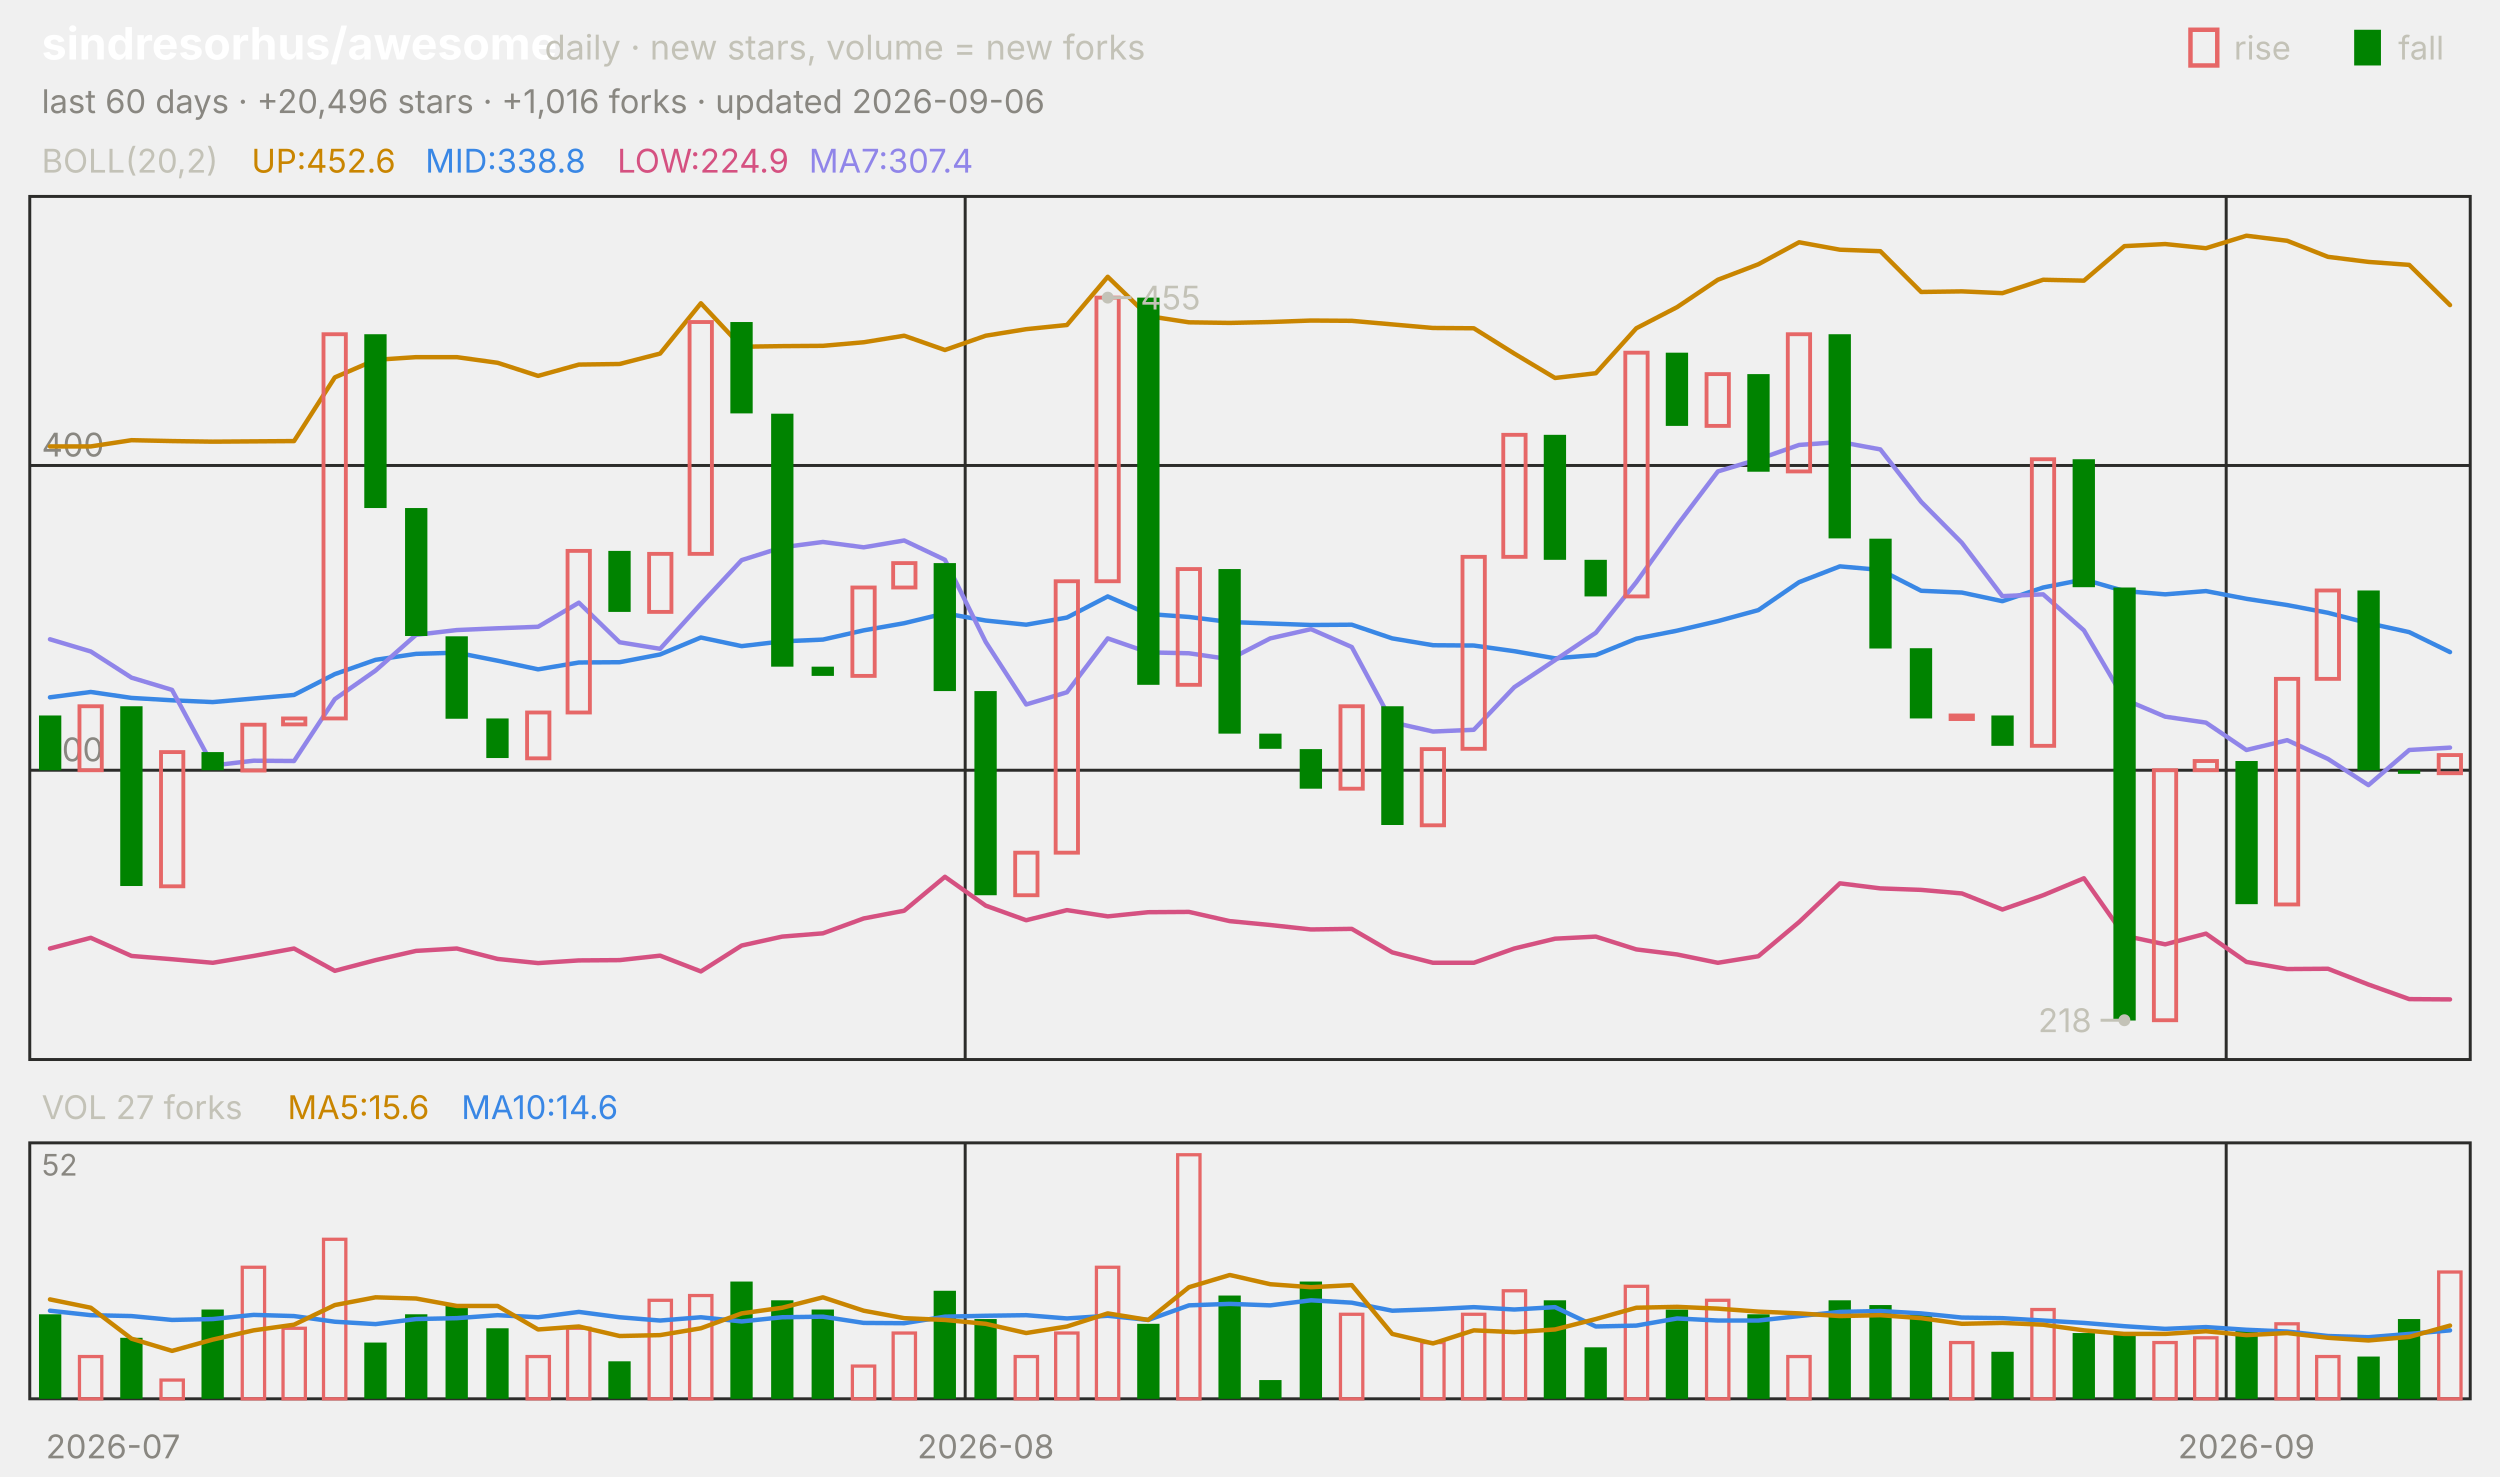
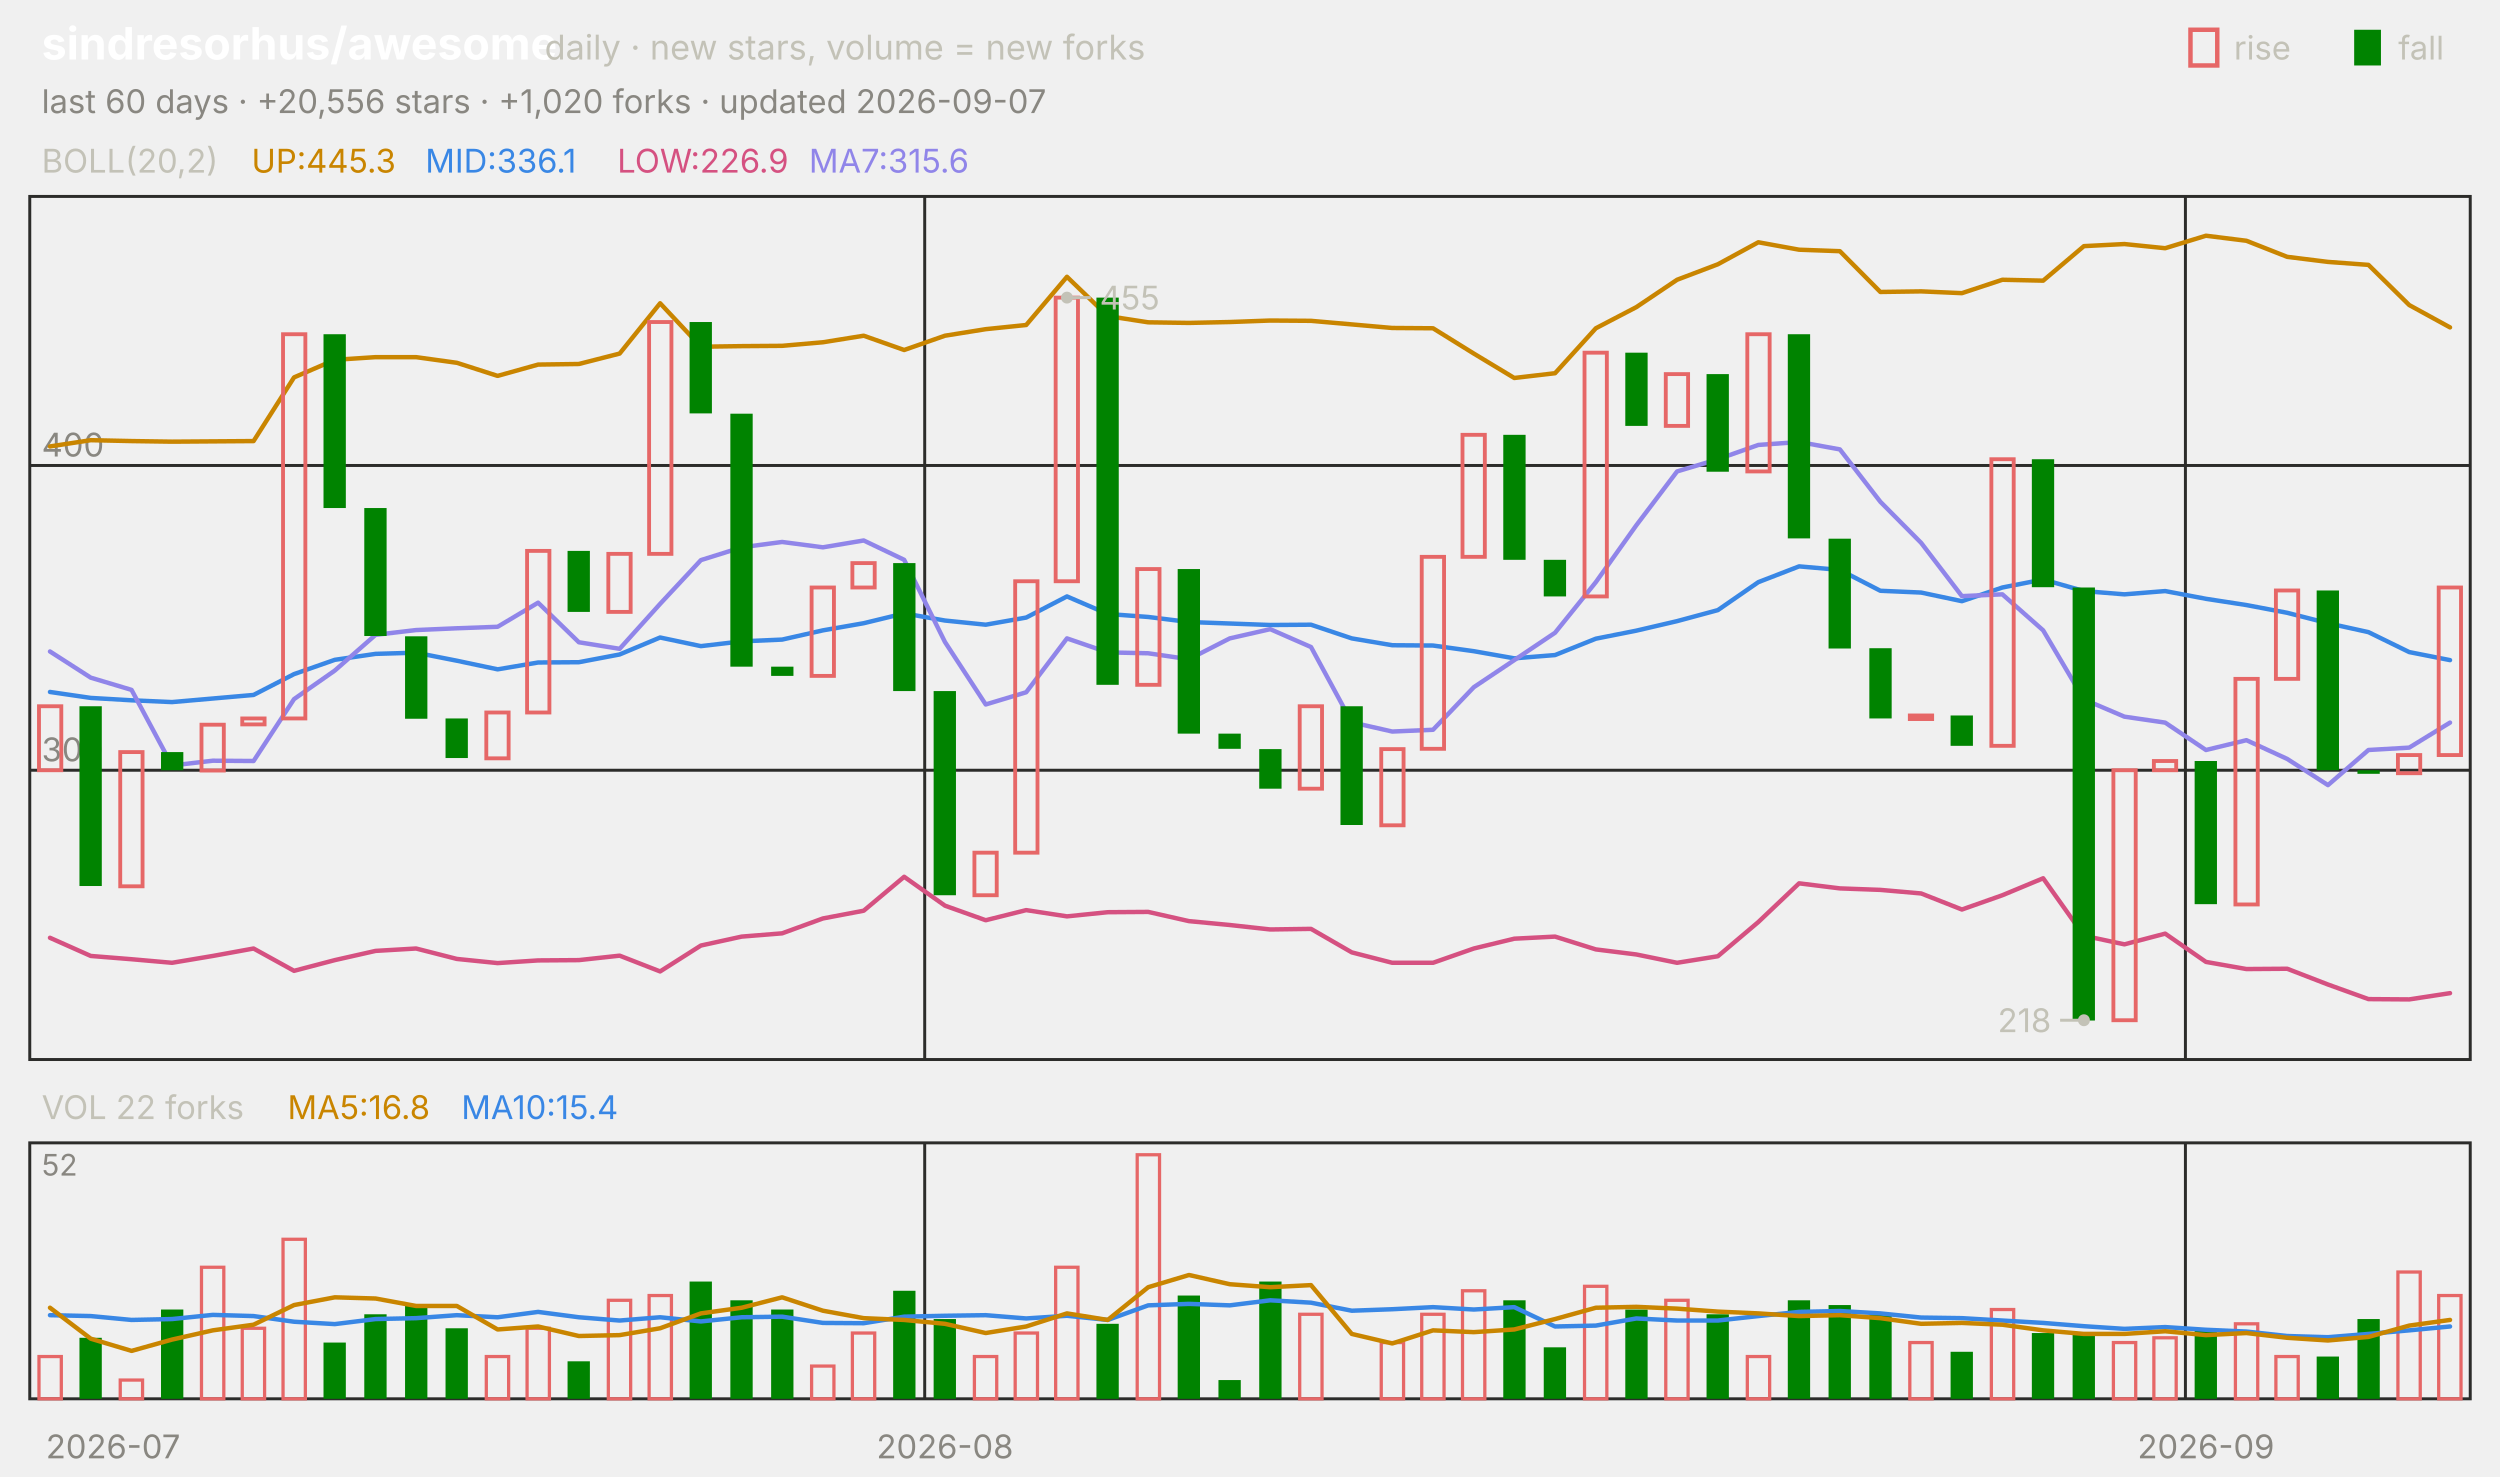
<svg xmlns="http://www.w3.org/2000/svg" viewBox="0 0 840 496" width="840" height="496" font-family="-apple-system,'Segoe UI',system-ui,sans-serif" role="img" aria-label="sindresorhus/awesome candlestick chart">
  <text x="14.0" y="20.0" font-size="15" fill="#ffffff" font-weight="650">sindresorhus/awesome</text>
  <text x="183.0" y="20.0" font-size="11.5" fill="#c3c2b7">daily · new stars, volume = new forks</text>
  <text x="805.8" y="20.0" font-size="11.0" fill="#c3c2b7">fall</text>
  <rect x="791" y="10" width="9" height="12" fill="#008300" />
  <text x="750.6" y="20.0" font-size="11.0" fill="#c3c2b7">rise</text>
  <rect x="736" y="10" width="9" height="12" fill="none" stroke="#e66767" stroke-width="1.5" />
-   <text x="14.0" y="38.0" font-size="11.0" fill="#898781">last 60 days · +20,496 stars · +1,016 forks · updated 2026-09-06</text>
+   <text x="14.0" y="38.0" font-size="11.0" fill="#898781">last 60 days · +20,556 stars · +1,020 forks · updated 2026-09-07</text>
  <rect x="10" y="66" width="820" height="290" fill="none" stroke="#2c2c2a" />
  <rect x="10" y="384" width="820" height="86" fill="none" stroke="#2c2c2a" />
  <text x="38.0" y="490.0" font-size="11.0" fill="#898781" text-anchor="middle">2026-07</text>
-   <line x1="324.3" y1="66.0" x2="324.3" y2="356.0" stroke="#2c2c2a" stroke-width="1.0" />
-   <line x1="324.3" y1="384.0" x2="324.3" y2="470.0" stroke="#2c2c2a" stroke-width="1.0" />
-   <text x="331.2" y="490.0" font-size="11.0" fill="#898781" text-anchor="middle">2026-08</text>
-   <line x1="748.0" y1="66.0" x2="748.0" y2="356.0" stroke="#2c2c2a" stroke-width="1.0" />
-   <line x1="748.0" y1="384.0" x2="748.0" y2="470.0" stroke="#2c2c2a" stroke-width="1.0" />
-   <text x="754.8" y="490.0" font-size="11.0" fill="#898781" text-anchor="middle">2026-09</text>
+   <line x1="310.7" y1="66.0" x2="310.7" y2="356.0" stroke="#2c2c2a" stroke-width="1.0" />
+   <line x1="310.7" y1="384.0" x2="310.7" y2="470.0" stroke="#2c2c2a" stroke-width="1.0" />
+   <text x="317.5" y="490.0" font-size="11.0" fill="#898781" text-anchor="middle">2026-08</text>
+   <line x1="734.3" y1="66.0" x2="734.3" y2="356.0" stroke="#2c2c2a" stroke-width="1.0" />
+   <line x1="734.3" y1="384.0" x2="734.3" y2="470.0" stroke="#2c2c2a" stroke-width="1.0" />
+   <text x="741.2" y="490.0" font-size="11.0" fill="#898781" text-anchor="middle">2026-09</text>
  <text x="14.0" y="58.0" font-size="11.0" fill="#c3c2b7">BOLL(20,2)</text>
-   <text x="84.5" y="58.0" font-size="11.0" fill="#c98500">UP:452.6</text>
-   <text x="142.9" y="58.0" font-size="11.0" fill="#3987e5">MID:338.8</text>
-   <text x="207.4" y="58.0" font-size="11.0" fill="#d55181">LOW:224.9</text>
-   <text x="271.8" y="58.0" font-size="11.0" fill="#9085e9">MA7:307.4</text>
+   <text x="84.5" y="58.0" font-size="11.0" fill="#c98500">UP:445.3</text>
+   <text x="142.9" y="58.0" font-size="11.0" fill="#3987e5">MID:336.1</text>
+   <text x="207.4" y="58.0" font-size="11.0" fill="#d55181">LOW:226.9</text>
+   <text x="271.8" y="58.0" font-size="11.0" fill="#9085e9">MA7:315.6</text>
  <line x1="10.0" y1="258.8" x2="830.0" y2="258.8" stroke="#2c2c2a" stroke-width="1.0" />
  <text x="14.0" y="255.8" font-size="11.0" fill="#898781">300</text>
  <line x1="10.0" y1="156.4" x2="830.0" y2="156.4" stroke="#2c2c2a" stroke-width="1.0" />
  <text x="14.0" y="153.4" font-size="11.0" fill="#898781">400</text>
-   <polyline points="16.8,150.0 30.5,150.0 44.2,147.9 57.8,148.2 71.5,148.4 85.2,148.3 98.8,148.2 112.5,126.8 126.2,120.9 139.8,120.0 153.5,120.0 167.2,121.9 180.8,126.3 194.5,122.5 208.2,122.3 221.8,118.8 235.5,101.9 249.2,116.5 262.8,116.3 276.5,116.2 290.2,115.0 303.8,112.8 317.5,117.6 331.2,112.8 344.8,110.6 358.5,109.2 372.2,93.0 385.8,106.2 399.5,108.3 413.2,108.5 426.8,108.2 440.5,107.7 454.2,107.8 467.8,109.0 481.5,110.2 495.2,110.3 508.8,118.8 522.5,127.0 536.2,125.4 549.8,110.3 563.5,103.2 577.2,94.0 590.8,88.8 604.5,81.4 618.2,83.9 631.8,84.4 645.5,98.1 659.2,97.9 672.8,98.5 686.5,94.0 700.2,94.3 713.8,82.7 727.5,82.0 741.2,83.4 754.8,79.2 768.5,80.9 782.2,86.3 795.8,88.0 809.5,89.0 823.2,102.5" fill="none" stroke="#c98500" stroke-width="1.5" stroke-linejoin="round" stroke-linecap="round" />
-   <polyline points="16.8,234.3 30.5,232.5 44.2,234.5 57.8,235.3 71.5,235.9 85.2,234.7 98.8,233.5 112.5,226.5 126.2,221.7 139.8,219.7 153.5,219.3 167.2,222.0 180.8,224.9 194.5,222.6 208.2,222.5 221.8,219.9 235.5,214.2 249.2,217.1 262.8,215.5 276.5,214.9 290.2,211.8 303.8,209.4 317.5,206.1 331.2,208.5 344.8,209.9 358.5,207.5 372.2,200.4 385.8,206.3 399.5,207.3 413.2,209.0 426.8,209.5 440.5,210.0 454.2,209.9 467.8,214.5 481.5,216.8 495.2,216.9 508.8,218.8 522.5,221.2 536.2,220.1 549.8,214.6 563.5,211.9 577.2,208.7 590.8,205.0 604.5,195.6 618.2,190.3 631.8,191.5 645.5,198.5 659.2,199.1 672.8,202.0 686.5,197.4 700.2,194.7 713.8,198.6 727.5,199.7 741.2,198.6 754.8,201.2 768.5,203.3 782.2,205.9 795.8,209.4 809.5,212.4 823.2,219.1" fill="none" stroke="#3987e5" stroke-width="1.5" stroke-linejoin="round" stroke-linecap="round" />
-   <polyline points="16.8,318.7 30.5,315.1 44.2,321.2 57.8,322.3 71.5,323.5 85.2,321.2 98.8,318.7 112.5,326.2 126.2,322.6 139.8,319.5 153.5,318.7 167.2,322.2 180.8,323.6 194.5,322.7 208.2,322.6 221.8,321.1 235.5,326.4 249.2,317.7 262.8,314.7 276.5,313.6 290.2,308.6 303.8,306.0 317.5,294.6 331.2,304.3 344.8,309.2 358.5,305.8 372.2,307.9 385.8,306.5 399.5,306.4 413.2,309.5 426.8,310.8 440.5,312.3 454.2,312.1 467.8,320.0 481.5,323.5 495.2,323.5 508.8,318.7 522.5,315.4 536.2,314.7 549.8,319.0 563.5,320.7 577.2,323.5 590.8,321.3 604.5,309.8 618.2,296.8 631.8,298.5 645.5,299.0 659.2,300.2 672.8,305.6 686.5,300.8 700.2,295.1 713.8,314.4 727.5,317.3 741.2,313.7 754.8,323.2 768.5,325.6 782.2,325.5 795.8,330.8 809.5,335.7 823.2,335.8" fill="none" stroke="#d55181" stroke-width="1.5" stroke-linejoin="round" stroke-linecap="round" />
-   <polyline points="16.8,214.8 30.5,218.9 44.2,227.7 57.8,231.8 71.5,257.2 85.2,255.6 98.8,255.7 112.5,234.9 126.2,225.3 139.8,213.3 153.5,211.7 167.2,211.1 180.8,210.6 194.5,202.5 208.2,215.8 221.8,218.0 235.5,202.9 249.2,188.2 262.8,183.9 276.5,182.1 290.2,183.9 303.8,181.6 317.5,188.1 331.2,215.7 344.8,236.7 358.5,232.6 372.2,214.5 385.8,219.2 399.5,219.5 413.2,221.5 426.8,214.5 440.5,211.4 454.2,217.4 467.8,242.7 481.5,245.8 495.2,245.2 508.8,230.9 522.5,221.8 536.2,212.6 549.8,195.6 563.5,176.5 577.2,158.4 590.8,154.3 604.5,149.5 618.2,148.5 631.8,151.0 645.5,168.6 659.2,182.4 672.8,200.3 686.5,199.7 700.2,211.8 713.8,235.0 727.5,240.8 741.2,242.8 754.8,252.0 768.5,248.7 782.2,255.0 795.8,263.8 809.5,252.0 823.2,251.2" fill="none" stroke="#9085e9" stroke-width="1.5" stroke-linejoin="round" stroke-linecap="round" />
-   <rect x="13.1" y="240.4" width="7.5" height="18.4" fill="#008300" />
-   <rect x="26.7" y="237.3" width="7.5" height="21.5" fill="none" stroke="#e66767" stroke-width="1.3" />
-   <rect x="40.4" y="237.3" width="7.5" height="60.4" fill="#008300" />
-   <rect x="54.1" y="252.7" width="7.5" height="45.1" fill="none" stroke="#e66767" stroke-width="1.3" />
-   <rect x="67.7" y="252.7" width="7.5" height="6.1" fill="#008300" />
-   <rect x="81.4" y="243.5" width="7.5" height="15.4" fill="none" stroke="#e66767" stroke-width="1.3" />
-   <rect x="95.1" y="241.4" width="7.5" height="2.0" fill="none" stroke="#e66767" stroke-width="1.3" />
-   <rect x="108.7" y="112.3" width="7.5" height="129.1" fill="none" stroke="#e66767" stroke-width="1.3" />
-   <rect x="122.4" y="112.3" width="7.5" height="58.4" fill="#008300" />
-   <rect x="136.1" y="170.7" width="7.5" height="43.0" fill="#008300" />
-   <rect x="149.7" y="213.8" width="7.5" height="27.7" fill="#008300" />
-   <rect x="163.4" y="241.4" width="7.5" height="13.3" fill="#008300" />
-   <rect x="177.1" y="239.4" width="7.5" height="15.4" fill="none" stroke="#e66767" stroke-width="1.3" />
-   <rect x="190.7" y="185.1" width="7.5" height="54.3" fill="none" stroke="#e66767" stroke-width="1.3" />
-   <rect x="204.4" y="185.1" width="7.5" height="20.5" fill="#008300" />
-   <rect x="218.1" y="186.1" width="7.5" height="19.5" fill="none" stroke="#e66767" stroke-width="1.3" />
-   <rect x="231.7" y="108.2" width="7.5" height="77.9" fill="none" stroke="#e66767" stroke-width="1.3" />
-   <rect x="245.4" y="108.2" width="7.5" height="30.7" fill="#008300" />
-   <rect x="259.1" y="139.0" width="7.5" height="85.0" fill="#008300" />
-   <rect x="272.7" y="224.0" width="7.5" height="3.1" fill="#008300" />
-   <rect x="286.4" y="197.4" width="7.5" height="29.7" fill="none" stroke="#e66767" stroke-width="1.3" />
-   <rect x="300.1" y="189.2" width="7.5" height="8.2" fill="none" stroke="#e66767" stroke-width="1.3" />
-   <rect x="313.7" y="189.2" width="7.5" height="43.0" fill="#008300" />
-   <rect x="327.4" y="232.2" width="7.5" height="68.6" fill="#008300" />
-   <rect x="341.1" y="286.5" width="7.5" height="14.3" fill="none" stroke="#e66767" stroke-width="1.3" />
-   <rect x="354.7" y="195.3" width="7.5" height="91.2" fill="none" stroke="#e66767" stroke-width="1.3" />
-   <rect x="368.4" y="100.0" width="7.5" height="95.3" fill="none" stroke="#e66767" stroke-width="1.3" />
-   <rect x="382.1" y="100.0" width="7.5" height="130.1" fill="#008300" />
-   <rect x="395.7" y="191.2" width="7.5" height="38.9" fill="none" stroke="#e66767" stroke-width="1.3" />
-   <rect x="409.4" y="191.2" width="7.5" height="55.3" fill="#008300" />
-   <rect x="423.1" y="246.5" width="7.5" height="5.1" fill="#008300" />
-   <rect x="436.7" y="251.7" width="7.5" height="13.3" fill="#008300" />
-   <rect x="450.4" y="237.3" width="7.5" height="27.7" fill="none" stroke="#e66767" stroke-width="1.3" />
-   <rect x="464.1" y="237.3" width="7.5" height="39.9" fill="#008300" />
-   <rect x="477.7" y="251.7" width="7.5" height="25.6" fill="none" stroke="#e66767" stroke-width="1.3" />
-   <rect x="491.4" y="187.1" width="7.5" height="64.5" fill="none" stroke="#e66767" stroke-width="1.3" />
-   <rect x="505.1" y="146.1" width="7.5" height="41.0" fill="none" stroke="#e66767" stroke-width="1.3" />
-   <rect x="518.7" y="146.1" width="7.5" height="42.0" fill="#008300" />
-   <rect x="532.4" y="188.1" width="7.5" height="12.3" fill="#008300" />
-   <rect x="546.1" y="118.5" width="7.5" height="81.9" fill="none" stroke="#e66767" stroke-width="1.3" />
-   <rect x="559.7" y="118.5" width="7.5" height="24.6" fill="#008300" />
-   <rect x="573.4" y="125.7" width="7.5" height="17.4" fill="none" stroke="#e66767" stroke-width="1.3" />
-   <rect x="587.1" y="125.7" width="7.5" height="32.8" fill="#008300" />
-   <rect x="600.7" y="112.3" width="7.5" height="46.1" fill="none" stroke="#e66767" stroke-width="1.3" />
-   <rect x="614.4" y="112.3" width="7.5" height="68.6" fill="#008300" />
-   <rect x="628.1" y="181.0" width="7.5" height="36.9" fill="#008300" />
-   <rect x="641.7" y="217.8" width="7.5" height="23.6" fill="#008300" />
-   <rect x="655.4" y="240.4" width="7.5" height="1.2" fill="none" stroke="#e66767" stroke-width="1.3" />
-   <rect x="669.1" y="240.4" width="7.5" height="10.2" fill="#008300" />
-   <rect x="682.7" y="154.3" width="7.5" height="96.3" fill="none" stroke="#e66767" stroke-width="1.3" />
-   <rect x="696.4" y="154.3" width="7.5" height="43.0" fill="#008300" />
-   <rect x="710.1" y="197.4" width="7.5" height="145.5" fill="#008300" />
-   <rect x="723.7" y="258.8" width="7.5" height="84.0" fill="none" stroke="#e66767" stroke-width="1.3" />
-   <rect x="737.4" y="255.7" width="7.5" height="3.1" fill="none" stroke="#e66767" stroke-width="1.3" />
-   <rect x="751.1" y="255.7" width="7.5" height="48.1" fill="#008300" />
-   <rect x="764.7" y="228.1" width="7.5" height="75.8" fill="none" stroke="#e66767" stroke-width="1.3" />
-   <rect x="778.4" y="198.4" width="7.5" height="29.7" fill="none" stroke="#e66767" stroke-width="1.3" />
-   <rect x="792.1" y="198.4" width="7.5" height="60.4" fill="#008300" />
-   <rect x="805.7" y="258.8" width="7.5" height="1.2" fill="#008300" />
-   <rect x="819.4" y="253.7" width="7.5" height="6.1" fill="none" stroke="#e66767" stroke-width="1.3" />
-   <circle cx="372.2" cy="100.0" r="2" fill="#c3c2b7" />
-   <line x1="372.2" y1="100.0" x2="380.2" y2="100.0" stroke="#c3c2b7" stroke-width="1.0" />
-   <text x="383.2" y="104.0" font-size="11.0" fill="#c3c2b7">455</text>
-   <circle cx="713.8" cy="342.8" r="2" fill="#c3c2b7" />
-   <line x1="713.8" y1="342.8" x2="705.8" y2="342.8" stroke="#c3c2b7" stroke-width="1.0" />
-   <text x="702.8" y="346.8" font-size="11.0" fill="#c3c2b7" text-anchor="end">218</text>
-   <text x="14.0" y="376.0" font-size="11.0" fill="#c3c2b7">VOL 27 forks</text>
-   <text x="96.6" y="376.0" font-size="11.0" fill="#c98500">MA5:15.6</text>
-   <text x="155.0" y="376.0" font-size="11.0" fill="#3987e5">MA10:14.6</text>
+   <polyline points="16.8,150.0 30.5,147.9 44.2,148.2 57.8,148.4 71.5,148.3 85.2,148.2 98.8,126.8 112.5,120.9 126.2,120.0 139.8,120.0 153.5,121.9 167.2,126.3 180.8,122.5 194.5,122.3 208.2,118.8 221.8,101.9 235.5,116.5 249.2,116.3 262.8,116.2 276.5,115.0 290.2,112.8 303.8,117.6 317.5,112.8 331.2,110.6 344.8,109.2 358.5,93.0 372.2,106.2 385.8,108.3 399.5,108.5 413.2,108.2 426.8,107.7 440.5,107.8 454.2,109.0 467.8,110.2 481.5,110.3 495.2,118.8 508.8,127.0 522.5,125.4 536.2,110.3 549.8,103.2 563.5,94.0 577.2,88.8 590.8,81.4 604.5,83.9 618.2,84.4 631.8,98.1 645.5,97.9 659.2,98.5 672.8,94.0 686.5,94.3 700.2,82.7 713.8,82.0 727.5,83.4 741.2,79.2 754.8,80.9 768.5,86.3 782.2,88.0 795.8,89.0 809.5,102.5 823.2,110.0" fill="none" stroke="#c98500" stroke-width="1.5" stroke-linejoin="round" stroke-linecap="round" />
+   <polyline points="16.8,232.5 30.5,234.5 44.2,235.3 57.8,235.9 71.5,234.7 85.2,233.5 98.8,226.5 112.5,221.7 126.2,219.7 139.8,219.3 153.5,222.0 167.2,224.9 180.8,222.6 194.5,222.5 208.2,219.9 221.8,214.2 235.5,217.1 249.2,215.5 262.8,214.9 276.5,211.8 290.2,209.4 303.8,206.1 317.5,208.5 331.2,209.9 344.8,207.5 358.5,200.4 372.2,206.3 385.8,207.3 399.5,209.0 413.2,209.5 426.8,210.0 440.5,209.9 454.2,214.5 467.8,216.8 481.5,216.9 495.2,218.8 508.8,221.2 522.5,220.1 536.2,214.6 549.8,211.9 563.5,208.7 577.2,205.0 590.8,195.6 604.5,190.3 618.2,191.5 631.8,198.5 645.5,199.1 659.2,202.0 672.8,197.4 686.5,194.7 700.2,198.6 713.8,199.7 727.5,198.6 741.2,201.2 754.8,203.3 768.5,205.9 782.2,209.4 795.8,212.4 809.5,219.1 823.2,221.8" fill="none" stroke="#3987e5" stroke-width="1.5" stroke-linejoin="round" stroke-linecap="round" />
+   <polyline points="16.8,315.1 30.5,321.2 44.2,322.3 57.8,323.5 71.5,321.2 85.2,318.7 98.8,326.2 112.5,322.6 126.2,319.5 139.8,318.7 153.5,322.2 167.2,323.6 180.8,322.7 194.5,322.6 208.2,321.1 221.8,326.4 235.5,317.7 249.2,314.7 262.8,313.6 276.5,308.6 290.2,306.0 303.8,294.6 317.5,304.3 331.2,309.2 344.8,305.8 358.5,307.9 372.2,306.5 385.8,306.4 399.5,309.5 413.2,310.8 426.8,312.3 440.5,312.1 454.2,320.0 467.8,323.5 481.5,323.5 495.2,318.7 508.8,315.4 522.5,314.7 536.2,319.0 549.8,320.7 563.5,323.5 577.2,321.3 590.8,309.8 604.5,296.8 618.2,298.5 631.8,299.0 645.5,300.2 659.2,305.6 672.8,300.8 686.5,295.1 700.2,314.4 713.8,317.3 727.5,313.7 741.2,323.2 754.8,325.6 768.5,325.5 782.2,330.8 795.8,335.7 809.5,335.8 823.2,333.7" fill="none" stroke="#d55181" stroke-width="1.5" stroke-linejoin="round" stroke-linecap="round" />
+   <polyline points="16.8,218.9 30.5,227.7 44.2,231.8 57.8,257.2 71.5,255.6 85.2,255.7 98.8,234.9 112.5,225.3 126.2,213.3 139.8,211.7 153.5,211.1 167.2,210.6 180.8,202.5 194.5,215.8 208.2,218.0 221.8,202.9 235.5,188.2 249.2,183.9 262.8,182.1 276.5,183.9 290.2,181.6 303.8,188.1 317.5,215.7 331.2,236.7 344.8,232.6 358.5,214.5 372.2,219.2 385.8,219.5 399.5,221.5 413.2,214.5 426.8,211.4 440.5,217.4 454.2,242.7 467.8,245.8 481.5,245.2 495.2,230.9 508.8,221.8 522.5,212.6 536.2,195.6 549.8,176.5 563.5,158.4 577.2,154.3 590.8,149.5 604.5,148.5 618.2,151.0 631.8,168.6 645.5,182.4 659.2,200.3 672.8,199.7 686.5,211.8 700.2,235.0 713.8,240.8 727.5,242.8 741.2,252.0 754.8,248.7 768.5,255.0 782.2,263.8 795.8,252.0 809.5,251.2 823.2,242.8" fill="none" stroke="#9085e9" stroke-width="1.5" stroke-linejoin="round" stroke-linecap="round" />
+   <rect x="13.1" y="237.3" width="7.5" height="21.5" fill="none" stroke="#e66767" stroke-width="1.3" />
+   <rect x="26.7" y="237.3" width="7.5" height="60.4" fill="#008300" />
+   <rect x="40.4" y="252.7" width="7.5" height="45.1" fill="none" stroke="#e66767" stroke-width="1.3" />
+   <rect x="54.1" y="252.7" width="7.5" height="6.1" fill="#008300" />
+   <rect x="67.7" y="243.5" width="7.5" height="15.4" fill="none" stroke="#e66767" stroke-width="1.3" />
+   <rect x="81.4" y="241.4" width="7.5" height="2.0" fill="none" stroke="#e66767" stroke-width="1.3" />
+   <rect x="95.1" y="112.3" width="7.5" height="129.1" fill="none" stroke="#e66767" stroke-width="1.3" />
+   <rect x="108.7" y="112.3" width="7.5" height="58.4" fill="#008300" />
+   <rect x="122.4" y="170.7" width="7.5" height="43.0" fill="#008300" />
+   <rect x="136.1" y="213.8" width="7.5" height="27.7" fill="#008300" />
+   <rect x="149.7" y="241.4" width="7.5" height="13.3" fill="#008300" />
+   <rect x="163.4" y="239.4" width="7.5" height="15.4" fill="none" stroke="#e66767" stroke-width="1.3" />
+   <rect x="177.1" y="185.1" width="7.5" height="54.3" fill="none" stroke="#e66767" stroke-width="1.3" />
+   <rect x="190.7" y="185.1" width="7.5" height="20.5" fill="#008300" />
+   <rect x="204.4" y="186.1" width="7.5" height="19.5" fill="none" stroke="#e66767" stroke-width="1.3" />
+   <rect x="218.1" y="108.2" width="7.5" height="77.9" fill="none" stroke="#e66767" stroke-width="1.3" />
+   <rect x="231.7" y="108.2" width="7.5" height="30.7" fill="#008300" />
+   <rect x="245.4" y="139.0" width="7.5" height="85.0" fill="#008300" />
+   <rect x="259.1" y="224.0" width="7.5" height="3.1" fill="#008300" />
+   <rect x="272.7" y="197.4" width="7.5" height="29.7" fill="none" stroke="#e66767" stroke-width="1.3" />
+   <rect x="286.4" y="189.2" width="7.5" height="8.2" fill="none" stroke="#e66767" stroke-width="1.3" />
+   <rect x="300.1" y="189.2" width="7.5" height="43.0" fill="#008300" />
+   <rect x="313.7" y="232.2" width="7.5" height="68.6" fill="#008300" />
+   <rect x="327.4" y="286.5" width="7.5" height="14.3" fill="none" stroke="#e66767" stroke-width="1.3" />
+   <rect x="341.1" y="195.3" width="7.5" height="91.2" fill="none" stroke="#e66767" stroke-width="1.3" />
+   <rect x="354.7" y="100.0" width="7.5" height="95.3" fill="none" stroke="#e66767" stroke-width="1.3" />
+   <rect x="368.4" y="100.0" width="7.5" height="130.1" fill="#008300" />
+   <rect x="382.1" y="191.2" width="7.5" height="38.9" fill="none" stroke="#e66767" stroke-width="1.3" />
+   <rect x="395.7" y="191.2" width="7.5" height="55.3" fill="#008300" />
+   <rect x="409.4" y="246.5" width="7.5" height="5.1" fill="#008300" />
+   <rect x="423.1" y="251.7" width="7.5" height="13.3" fill="#008300" />
+   <rect x="436.7" y="237.3" width="7.5" height="27.7" fill="none" stroke="#e66767" stroke-width="1.3" />
+   <rect x="450.4" y="237.3" width="7.5" height="39.9" fill="#008300" />
+   <rect x="464.1" y="251.7" width="7.5" height="25.6" fill="none" stroke="#e66767" stroke-width="1.3" />
+   <rect x="477.7" y="187.1" width="7.5" height="64.5" fill="none" stroke="#e66767" stroke-width="1.3" />
+   <rect x="491.4" y="146.1" width="7.5" height="41.0" fill="none" stroke="#e66767" stroke-width="1.3" />
+   <rect x="505.1" y="146.1" width="7.5" height="42.0" fill="#008300" />
+   <rect x="518.7" y="188.1" width="7.5" height="12.3" fill="#008300" />
+   <rect x="532.4" y="118.5" width="7.5" height="81.9" fill="none" stroke="#e66767" stroke-width="1.3" />
+   <rect x="546.1" y="118.5" width="7.5" height="24.6" fill="#008300" />
+   <rect x="559.7" y="125.7" width="7.5" height="17.4" fill="none" stroke="#e66767" stroke-width="1.3" />
+   <rect x="573.4" y="125.7" width="7.5" height="32.8" fill="#008300" />
+   <rect x="587.1" y="112.3" width="7.5" height="46.1" fill="none" stroke="#e66767" stroke-width="1.3" />
+   <rect x="600.7" y="112.3" width="7.5" height="68.6" fill="#008300" />
+   <rect x="614.4" y="181.0" width="7.5" height="36.9" fill="#008300" />
+   <rect x="628.1" y="217.8" width="7.5" height="23.6" fill="#008300" />
+   <rect x="641.7" y="240.4" width="7.5" height="1.2" fill="none" stroke="#e66767" stroke-width="1.3" />
+   <rect x="655.4" y="240.4" width="7.5" height="10.2" fill="#008300" />
+   <rect x="669.1" y="154.3" width="7.5" height="96.3" fill="none" stroke="#e66767" stroke-width="1.3" />
+   <rect x="682.7" y="154.3" width="7.5" height="43.0" fill="#008300" />
+   <rect x="696.4" y="197.4" width="7.5" height="145.5" fill="#008300" />
+   <rect x="710.1" y="258.8" width="7.5" height="84.0" fill="none" stroke="#e66767" stroke-width="1.3" />
+   <rect x="723.7" y="255.7" width="7.5" height="3.1" fill="none" stroke="#e66767" stroke-width="1.3" />
+   <rect x="737.4" y="255.7" width="7.5" height="48.1" fill="#008300" />
+   <rect x="751.1" y="228.1" width="7.5" height="75.8" fill="none" stroke="#e66767" stroke-width="1.3" />
+   <rect x="764.7" y="198.4" width="7.5" height="29.7" fill="none" stroke="#e66767" stroke-width="1.3" />
+   <rect x="778.4" y="198.4" width="7.5" height="60.4" fill="#008300" />
+   <rect x="792.1" y="258.8" width="7.5" height="1.2" fill="#008300" />
+   <rect x="805.7" y="253.7" width="7.5" height="6.1" fill="none" stroke="#e66767" stroke-width="1.3" />
+   <rect x="819.4" y="197.4" width="7.5" height="56.3" fill="none" stroke="#e66767" stroke-width="1.3" />
+   <circle cx="358.5" cy="100.0" r="2" fill="#c3c2b7" />
+   <line x1="358.5" y1="100.0" x2="366.5" y2="100.0" stroke="#c3c2b7" stroke-width="1.0" />
+   <text x="369.5" y="104.0" font-size="11.0" fill="#c3c2b7">455</text>
+   <circle cx="700.2" cy="342.8" r="2" fill="#c3c2b7" />
+   <line x1="700.2" y1="342.8" x2="692.2" y2="342.8" stroke="#c3c2b7" stroke-width="1.0" />
+   <text x="689.2" y="346.8" font-size="11.0" fill="#c3c2b7" text-anchor="end">218</text>
+   <text x="14.0" y="376.0" font-size="11.0" fill="#c3c2b7">VOL 22 forks</text>
+   <text x="96.6" y="376.0" font-size="11.0" fill="#c98500">MA5:16.8</text>
+   <text x="155.0" y="376.0" font-size="11.0" fill="#3987e5">MA10:15.4</text>
  <text x="14.0" y="395.0" font-size="10" fill="#898781">52</text>
-   <rect x="13.1" y="441.6" width="7.5" height="28.4" fill="#008300" />
-   <rect x="26.7" y="455.8" width="7.5" height="14.2" fill="none" stroke="#e66767" stroke-width="1.1" />
-   <rect x="40.4" y="449.5" width="7.5" height="20.5" fill="#008300" />
-   <rect x="54.1" y="463.7" width="7.5" height="6.3" fill="none" stroke="#e66767" stroke-width="1.1" />
-   <rect x="67.7" y="440.0" width="7.5" height="30.0" fill="#008300" />
-   <rect x="81.4" y="425.8" width="7.5" height="44.2" fill="none" stroke="#e66767" stroke-width="1.1" />
-   <rect x="95.1" y="446.3" width="7.5" height="23.7" fill="none" stroke="#e66767" stroke-width="1.1" />
-   <rect x="108.7" y="416.4" width="7.5" height="53.6" fill="none" stroke="#e66767" stroke-width="1.1" />
-   <rect x="122.4" y="451.1" width="7.5" height="18.9" fill="#008300" />
-   <rect x="136.1" y="441.6" width="7.5" height="28.4" fill="#008300" />
-   <rect x="149.7" y="438.5" width="7.5" height="31.5" fill="#008300" />
-   <rect x="163.4" y="446.3" width="7.5" height="23.7" fill="#008300" />
-   <rect x="177.1" y="455.8" width="7.5" height="14.2" fill="none" stroke="#e66767" stroke-width="1.1" />
-   <rect x="190.7" y="446.3" width="7.5" height="23.7" fill="none" stroke="#e66767" stroke-width="1.1" />
-   <rect x="204.4" y="457.4" width="7.5" height="12.6" fill="#008300" />
-   <rect x="218.1" y="436.9" width="7.5" height="33.1" fill="none" stroke="#e66767" stroke-width="1.1" />
-   <rect x="231.7" y="435.3" width="7.5" height="34.7" fill="none" stroke="#e66767" stroke-width="1.1" />
-   <rect x="245.4" y="430.6" width="7.5" height="39.4" fill="#008300" />
-   <rect x="259.1" y="436.9" width="7.5" height="33.1" fill="#008300" />
-   <rect x="272.7" y="440.0" width="7.5" height="30.0" fill="#008300" />
-   <rect x="286.4" y="459.0" width="7.5" height="11.0" fill="none" stroke="#e66767" stroke-width="1.1" />
-   <rect x="300.1" y="447.9" width="7.5" height="22.1" fill="none" stroke="#e66767" stroke-width="1.1" />
-   <rect x="313.7" y="433.7" width="7.5" height="36.3" fill="#008300" />
-   <rect x="327.4" y="443.2" width="7.5" height="26.8" fill="#008300" />
-   <rect x="341.1" y="455.8" width="7.5" height="14.2" fill="none" stroke="#e66767" stroke-width="1.1" />
-   <rect x="354.7" y="447.9" width="7.5" height="22.1" fill="none" stroke="#e66767" stroke-width="1.1" />
-   <rect x="368.4" y="425.8" width="7.5" height="44.2" fill="none" stroke="#e66767" stroke-width="1.1" />
-   <rect x="382.1" y="444.8" width="7.5" height="25.2" fill="#008300" />
-   <rect x="395.7" y="388.0" width="7.5" height="82.0" fill="none" stroke="#e66767" stroke-width="1.1" />
-   <rect x="409.4" y="435.3" width="7.5" height="34.7" fill="#008300" />
-   <rect x="423.1" y="463.7" width="7.5" height="6.3" fill="#008300" />
-   <rect x="436.7" y="430.6" width="7.5" height="39.4" fill="#008300" />
-   <rect x="450.4" y="441.6" width="7.5" height="28.4" fill="none" stroke="#e66767" stroke-width="1.1" />
-   <rect x="477.7" y="451.1" width="7.5" height="18.9" fill="none" stroke="#e66767" stroke-width="1.1" />
-   <rect x="491.4" y="441.6" width="7.5" height="28.4" fill="none" stroke="#e66767" stroke-width="1.1" />
-   <rect x="505.1" y="433.7" width="7.5" height="36.3" fill="none" stroke="#e66767" stroke-width="1.1" />
-   <rect x="518.7" y="436.9" width="7.5" height="33.1" fill="#008300" />
-   <rect x="532.4" y="452.7" width="7.5" height="17.3" fill="#008300" />
-   <rect x="546.1" y="432.2" width="7.5" height="37.8" fill="none" stroke="#e66767" stroke-width="1.1" />
-   <rect x="559.7" y="440.0" width="7.5" height="30.0" fill="#008300" />
-   <rect x="573.4" y="436.9" width="7.5" height="33.1" fill="none" stroke="#e66767" stroke-width="1.1" />
-   <rect x="587.1" y="441.6" width="7.5" height="28.4" fill="#008300" />
-   <rect x="600.7" y="455.8" width="7.5" height="14.2" fill="none" stroke="#e66767" stroke-width="1.1" />
-   <rect x="614.4" y="436.9" width="7.5" height="33.1" fill="#008300" />
-   <rect x="628.1" y="438.5" width="7.5" height="31.5" fill="#008300" />
-   <rect x="641.7" y="441.6" width="7.5" height="28.4" fill="#008300" />
-   <rect x="655.4" y="451.1" width="7.5" height="18.9" fill="none" stroke="#e66767" stroke-width="1.1" />
-   <rect x="669.1" y="454.2" width="7.5" height="15.8" fill="#008300" />
-   <rect x="682.7" y="440.0" width="7.5" height="30.0" fill="none" stroke="#e66767" stroke-width="1.1" />
+   <rect x="13.1" y="455.8" width="7.5" height="14.2" fill="none" stroke="#e66767" stroke-width="1.1" />
+   <rect x="26.7" y="449.5" width="7.5" height="20.5" fill="#008300" />
+   <rect x="40.4" y="463.7" width="7.5" height="6.3" fill="none" stroke="#e66767" stroke-width="1.1" />
+   <rect x="54.1" y="440.0" width="7.5" height="30.0" fill="#008300" />
+   <rect x="67.7" y="425.8" width="7.5" height="44.2" fill="none" stroke="#e66767" stroke-width="1.1" />
+   <rect x="81.4" y="446.3" width="7.5" height="23.7" fill="none" stroke="#e66767" stroke-width="1.1" />
+   <rect x="95.1" y="416.4" width="7.5" height="53.6" fill="none" stroke="#e66767" stroke-width="1.1" />
+   <rect x="108.7" y="451.1" width="7.5" height="18.9" fill="#008300" />
+   <rect x="122.4" y="441.6" width="7.5" height="28.4" fill="#008300" />
+   <rect x="136.1" y="438.5" width="7.5" height="31.5" fill="#008300" />
+   <rect x="149.7" y="446.3" width="7.5" height="23.7" fill="#008300" />
+   <rect x="163.4" y="455.8" width="7.5" height="14.2" fill="none" stroke="#e66767" stroke-width="1.1" />
+   <rect x="177.1" y="446.3" width="7.5" height="23.7" fill="none" stroke="#e66767" stroke-width="1.1" />
+   <rect x="190.7" y="457.4" width="7.5" height="12.6" fill="#008300" />
+   <rect x="204.4" y="436.9" width="7.5" height="33.1" fill="none" stroke="#e66767" stroke-width="1.1" />
+   <rect x="218.1" y="435.3" width="7.5" height="34.7" fill="none" stroke="#e66767" stroke-width="1.1" />
+   <rect x="231.7" y="430.6" width="7.5" height="39.4" fill="#008300" />
+   <rect x="245.4" y="436.9" width="7.5" height="33.1" fill="#008300" />
+   <rect x="259.1" y="440.0" width="7.5" height="30.0" fill="#008300" />
+   <rect x="272.7" y="459.0" width="7.5" height="11.0" fill="none" stroke="#e66767" stroke-width="1.1" />
+   <rect x="286.4" y="447.9" width="7.5" height="22.1" fill="none" stroke="#e66767" stroke-width="1.1" />
+   <rect x="300.1" y="433.7" width="7.5" height="36.3" fill="#008300" />
+   <rect x="313.7" y="443.2" width="7.5" height="26.8" fill="#008300" />
+   <rect x="327.4" y="455.8" width="7.5" height="14.2" fill="none" stroke="#e66767" stroke-width="1.1" />
+   <rect x="341.1" y="447.9" width="7.5" height="22.1" fill="none" stroke="#e66767" stroke-width="1.1" />
+   <rect x="354.7" y="425.8" width="7.5" height="44.2" fill="none" stroke="#e66767" stroke-width="1.1" />
+   <rect x="368.4" y="444.8" width="7.5" height="25.2" fill="#008300" />
+   <rect x="382.1" y="388.0" width="7.5" height="82.0" fill="none" stroke="#e66767" stroke-width="1.1" />
+   <rect x="395.7" y="435.3" width="7.5" height="34.7" fill="#008300" />
+   <rect x="409.4" y="463.7" width="7.5" height="6.3" fill="#008300" />
+   <rect x="423.1" y="430.6" width="7.5" height="39.4" fill="#008300" />
+   <rect x="436.7" y="441.6" width="7.5" height="28.4" fill="none" stroke="#e66767" stroke-width="1.1" />
+   <rect x="464.1" y="451.1" width="7.5" height="18.9" fill="none" stroke="#e66767" stroke-width="1.1" />
+   <rect x="477.7" y="441.6" width="7.5" height="28.4" fill="none" stroke="#e66767" stroke-width="1.1" />
+   <rect x="491.4" y="433.7" width="7.5" height="36.3" fill="none" stroke="#e66767" stroke-width="1.1" />
+   <rect x="505.1" y="436.9" width="7.5" height="33.1" fill="#008300" />
+   <rect x="518.7" y="452.7" width="7.5" height="17.3" fill="#008300" />
+   <rect x="532.4" y="432.2" width="7.5" height="37.8" fill="none" stroke="#e66767" stroke-width="1.1" />
+   <rect x="546.1" y="440.0" width="7.5" height="30.0" fill="#008300" />
+   <rect x="559.7" y="436.9" width="7.5" height="33.1" fill="none" stroke="#e66767" stroke-width="1.1" />
+   <rect x="573.4" y="441.6" width="7.5" height="28.4" fill="#008300" />
+   <rect x="587.1" y="455.8" width="7.5" height="14.2" fill="none" stroke="#e66767" stroke-width="1.1" />
+   <rect x="600.7" y="436.9" width="7.5" height="33.1" fill="#008300" />
+   <rect x="614.4" y="438.5" width="7.5" height="31.5" fill="#008300" />
+   <rect x="628.1" y="441.6" width="7.5" height="28.4" fill="#008300" />
+   <rect x="641.7" y="451.1" width="7.5" height="18.9" fill="none" stroke="#e66767" stroke-width="1.1" />
+   <rect x="655.4" y="454.2" width="7.5" height="15.8" fill="#008300" />
+   <rect x="669.1" y="440.0" width="7.5" height="30.0" fill="none" stroke="#e66767" stroke-width="1.1" />
+   <rect x="682.7" y="447.9" width="7.5" height="22.1" fill="#008300" />
  <rect x="696.4" y="447.9" width="7.5" height="22.1" fill="#008300" />
-   <rect x="710.1" y="447.9" width="7.5" height="22.1" fill="#008300" />
-   <rect x="723.7" y="451.1" width="7.5" height="18.9" fill="none" stroke="#e66767" stroke-width="1.1" />
-   <rect x="737.4" y="449.5" width="7.5" height="20.5" fill="none" stroke="#e66767" stroke-width="1.1" />
-   <rect x="751.1" y="446.3" width="7.5" height="23.7" fill="#008300" />
-   <rect x="764.7" y="444.8" width="7.5" height="25.2" fill="none" stroke="#e66767" stroke-width="1.1" />
-   <rect x="778.4" y="455.8" width="7.5" height="14.2" fill="none" stroke="#e66767" stroke-width="1.1" />
-   <rect x="792.1" y="455.8" width="7.5" height="14.2" fill="#008300" />
-   <rect x="805.7" y="443.2" width="7.5" height="26.8" fill="#008300" />
-   <rect x="819.4" y="427.4" width="7.5" height="42.6" fill="none" stroke="#e66767" stroke-width="1.1" />
-   <polyline points="16.8,440.4 30.5,441.9 44.2,442.2 57.8,443.5 71.5,443.2 85.2,441.8 98.8,442.2 112.5,444.1 126.2,444.9 139.8,443.2 153.5,442.9 167.2,441.9 180.8,442.6 194.5,440.8 208.2,442.6 221.8,443.7 235.5,442.6 249.2,444.0 262.8,442.6 276.5,442.4 290.2,444.5 303.8,444.6 317.5,442.4 331.2,442.1 344.8,441.9 358.5,443.0 372.2,442.1 385.8,443.5 399.5,438.6 413.2,438.1 426.8,438.6 440.5,436.9 454.2,437.7 467.8,440.4 481.5,439.9 495.2,439.2 508.8,440.0 522.5,439.2 536.2,445.7 549.8,445.4 563.5,443.0 577.2,443.7 590.8,443.7 604.5,442.2 618.2,440.8 631.8,440.5 645.5,441.3 659.2,442.7 672.8,442.9 686.5,443.7 700.2,444.5 713.8,445.6 727.5,446.5 741.2,445.9 754.8,446.8 768.5,447.4 782.2,448.9 795.8,449.3 809.5,448.2 823.2,447.0" fill="none" stroke="#3987e5" stroke-width="1.5" stroke-linejoin="round" stroke-linecap="round" />
-   <polyline points="16.8,436.6 30.5,439.4 44.2,449.8 57.8,453.9 71.5,450.1 85.2,447.0 98.8,445.1 112.5,438.5 126.2,435.9 139.8,436.3 153.5,438.8 167.2,438.8 180.8,446.7 194.5,445.7 208.2,448.9 221.8,448.6 235.5,446.3 249.2,441.3 262.8,439.4 276.5,435.9 290.2,440.4 303.8,442.9 317.5,443.5 331.2,444.8 344.8,447.9 358.5,445.7 372.2,441.3 385.8,443.5 399.5,432.5 413.2,428.4 426.8,431.5 440.5,432.5 454.2,431.8 467.8,448.2 481.5,451.4 495.2,447.0 508.8,447.6 522.5,446.7 536.2,443.2 549.8,439.4 563.5,439.1 577.2,439.7 590.8,440.7 604.5,441.3 618.2,442.2 631.8,441.9 645.5,442.9 659.2,444.8 672.8,444.5 686.5,445.1 700.2,447.0 713.8,448.2 727.5,448.2 741.2,447.3 754.8,448.6 768.5,447.9 782.2,449.5 795.8,450.4 809.5,449.2 823.2,445.4" fill="none" stroke="#c98500" stroke-width="1.5" stroke-linejoin="round" stroke-linecap="round" />
+   <rect x="710.1" y="451.1" width="7.5" height="18.9" fill="none" stroke="#e66767" stroke-width="1.1" />
+   <rect x="723.7" y="449.5" width="7.5" height="20.5" fill="none" stroke="#e66767" stroke-width="1.1" />
+   <rect x="737.4" y="446.3" width="7.5" height="23.7" fill="#008300" />
+   <rect x="751.1" y="444.8" width="7.5" height="25.2" fill="none" stroke="#e66767" stroke-width="1.1" />
+   <rect x="764.7" y="455.8" width="7.5" height="14.2" fill="none" stroke="#e66767" stroke-width="1.1" />
+   <rect x="778.4" y="455.8" width="7.5" height="14.2" fill="#008300" />
+   <rect x="792.1" y="443.2" width="7.5" height="26.8" fill="#008300" />
+   <rect x="805.7" y="427.4" width="7.5" height="42.6" fill="none" stroke="#e66767" stroke-width="1.1" />
+   <rect x="819.4" y="435.3" width="7.5" height="34.7" fill="none" stroke="#e66767" stroke-width="1.1" />
+   <polyline points="16.8,441.9 30.5,442.2 44.2,443.5 57.8,443.2 71.5,441.8 85.2,442.2 98.8,444.1 112.5,444.9 126.2,443.2 139.8,442.9 153.5,441.9 167.2,442.6 180.8,440.8 194.5,442.6 208.2,443.7 221.8,442.6 235.5,444.0 249.2,442.6 262.8,442.4 276.5,444.5 290.2,444.6 303.8,442.4 317.5,442.1 331.2,441.9 344.8,443.0 358.5,442.1 372.2,443.5 385.8,438.6 399.5,438.1 413.2,438.6 426.8,436.9 440.5,437.7 454.2,440.4 467.8,439.9 481.5,439.2 495.2,440.0 508.8,439.2 522.5,445.7 536.2,445.4 549.8,443.0 563.5,443.7 577.2,443.7 590.8,442.2 604.5,440.8 618.2,440.5 631.8,441.3 645.5,442.7 659.2,442.9 672.8,443.7 686.5,444.5 700.2,445.6 713.8,446.5 727.5,445.9 741.2,446.8 754.8,447.4 768.5,448.9 782.2,449.3 795.8,448.2 809.5,447.0 823.2,445.7" fill="none" stroke="#3987e5" stroke-width="1.5" stroke-linejoin="round" stroke-linecap="round" />
+   <polyline points="16.8,439.4 30.5,449.8 44.2,453.9 57.8,450.1 71.5,447.0 85.2,445.1 98.8,438.5 112.5,435.9 126.2,436.3 139.8,438.8 153.5,438.8 167.2,446.7 180.8,445.7 194.5,448.9 208.2,448.6 221.8,446.3 235.5,441.3 249.2,439.4 262.8,435.9 276.5,440.4 290.2,442.9 303.8,443.5 317.5,444.8 331.2,447.9 344.8,445.7 358.5,441.3 372.2,443.5 385.8,432.5 399.5,428.4 413.2,431.5 426.8,432.5 440.5,431.8 454.2,448.2 467.8,451.4 481.5,447.0 495.2,447.6 508.8,446.7 522.5,443.2 536.2,439.4 549.8,439.1 563.5,439.7 577.2,440.7 590.8,441.3 604.5,442.2 618.2,441.9 631.8,442.9 645.5,444.8 659.2,444.5 672.8,445.1 686.5,447.0 700.2,448.2 713.8,448.2 727.5,447.3 741.2,448.6 754.8,447.9 768.5,449.5 782.2,450.4 795.8,449.2 809.5,445.4 823.2,443.5" fill="none" stroke="#c98500" stroke-width="1.5" stroke-linejoin="round" stroke-linecap="round" />
</svg>
